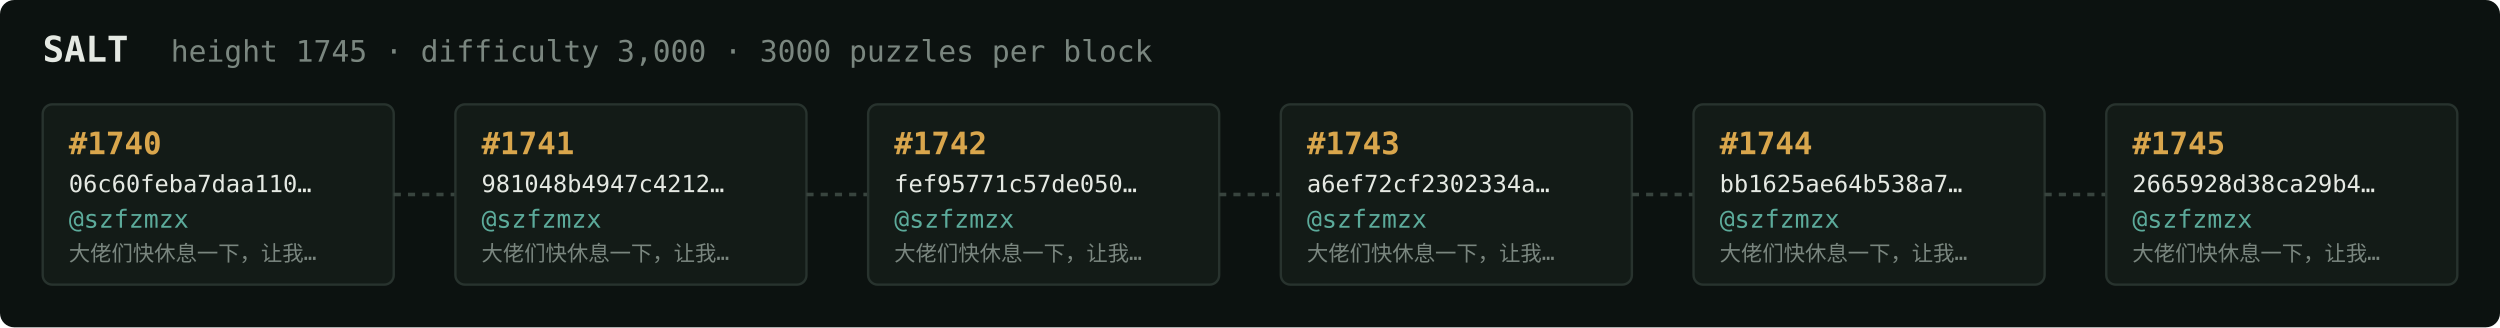
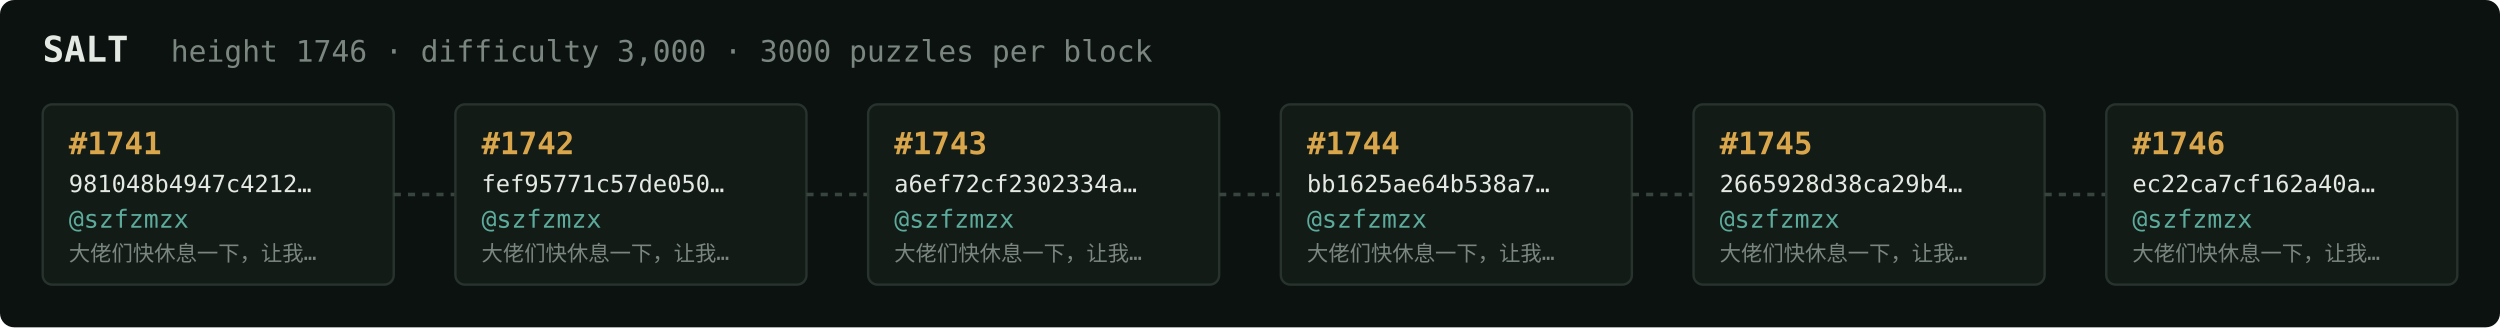
<svg xmlns="http://www.w3.org/2000/svg" width="1054" height="138" viewBox="0 0 1054 138" font-family="ui-monospace,SFMono-Regular,Menlo,monospace">
  <rect fill="#0c1210" width="1054" height="138" rx="6" />
  <text x="18" y="26" fill="#e5e9e3" font-size="15" font-weight="700">SALT</text>
-   <text x="72" y="26" fill="#7a867f" font-size="12.5">height 1745 · difficulty 3,000 · 3000 puzzles per block</text>
+   <text x="72" y="26" fill="#7a867f" font-size="12.5">height 1746 · difficulty 3,000 · 3000 puzzles per block</text>
  <rect x="18" y="44" width="148" height="76" rx="4" fill="#131b17" stroke="#28332e" stroke-width="1" />
-   <text x="29" y="65" fill="#d9a64c" font-size="13" font-weight="700">#1740</text>
-   <text x="29" y="81" fill="#e5e9e3" font-size="10">06c60feba7daa110…</text>
+   <text x="29" y="65" fill="#d9a64c" font-size="13" font-weight="700">#1741</text>
+   <text x="29" y="81" fill="#e5e9e3" font-size="10">981048b4947c4212…</text>
  <text x="29" y="96" fill="#5cab9b" font-size="10.5">@szfzmzx</text>
  <text x="29" y="110" fill="#7a867f" font-size="9">大佬们快休息一下，让我…</text>
  <line x1="166" y1="82.0" x2="192" y2="82.0" stroke="#38443e" stroke-width="1.5" stroke-dasharray="3 3" />
  <rect x="192" y="44" width="148" height="76" rx="4" fill="#131b17" stroke="#28332e" stroke-width="1" />
-   <text x="203" y="65" fill="#d9a64c" font-size="13" font-weight="700">#1741</text>
-   <text x="203" y="81" fill="#e5e9e3" font-size="10">981048b4947c4212…</text>
+   <text x="203" y="65" fill="#d9a64c" font-size="13" font-weight="700">#1742</text>
+   <text x="203" y="81" fill="#e5e9e3" font-size="10">fef95771c57de050…</text>
  <text x="203" y="96" fill="#5cab9b" font-size="10.5">@szfzmzx</text>
  <text x="203" y="110" fill="#7a867f" font-size="9">大佬们快休息一下，让我…</text>
  <line x1="340" y1="82.0" x2="366" y2="82.0" stroke="#38443e" stroke-width="1.5" stroke-dasharray="3 3" />
  <rect x="366" y="44" width="148" height="76" rx="4" fill="#131b17" stroke="#28332e" stroke-width="1" />
-   <text x="377" y="65" fill="#d9a64c" font-size="13" font-weight="700">#1742</text>
-   <text x="377" y="81" fill="#e5e9e3" font-size="10">fef95771c57de050…</text>
+   <text x="377" y="65" fill="#d9a64c" font-size="13" font-weight="700">#1743</text>
+   <text x="377" y="81" fill="#e5e9e3" font-size="10">a6ef72cf2302334a…</text>
  <text x="377" y="96" fill="#5cab9b" font-size="10.5">@szfzmzx</text>
  <text x="377" y="110" fill="#7a867f" font-size="9">大佬们快休息一下，让我…</text>
  <line x1="514" y1="82.0" x2="540" y2="82.0" stroke="#38443e" stroke-width="1.5" stroke-dasharray="3 3" />
  <rect x="540" y="44" width="148" height="76" rx="4" fill="#131b17" stroke="#28332e" stroke-width="1" />
-   <text x="551" y="65" fill="#d9a64c" font-size="13" font-weight="700">#1743</text>
-   <text x="551" y="81" fill="#e5e9e3" font-size="10">a6ef72cf2302334a…</text>
+   <text x="551" y="65" fill="#d9a64c" font-size="13" font-weight="700">#1744</text>
+   <text x="551" y="81" fill="#e5e9e3" font-size="10">bb1625ae64b538a7…</text>
  <text x="551" y="96" fill="#5cab9b" font-size="10.5">@szfzmzx</text>
  <text x="551" y="110" fill="#7a867f" font-size="9">大佬们快休息一下，让我…</text>
  <line x1="688" y1="82.0" x2="714" y2="82.0" stroke="#38443e" stroke-width="1.5" stroke-dasharray="3 3" />
  <rect x="714" y="44" width="148" height="76" rx="4" fill="#131b17" stroke="#28332e" stroke-width="1" />
-   <text x="725" y="65" fill="#d9a64c" font-size="13" font-weight="700">#1744</text>
-   <text x="725" y="81" fill="#e5e9e3" font-size="10">bb1625ae64b538a7…</text>
+   <text x="725" y="65" fill="#d9a64c" font-size="13" font-weight="700">#1745</text>
+   <text x="725" y="81" fill="#e5e9e3" font-size="10">2665928d38ca29b4…</text>
  <text x="725" y="96" fill="#5cab9b" font-size="10.5">@szfzmzx</text>
  <text x="725" y="110" fill="#7a867f" font-size="9">大佬们快休息一下，让我…</text>
  <line x1="862" y1="82.0" x2="888" y2="82.0" stroke="#38443e" stroke-width="1.5" stroke-dasharray="3 3" />
  <rect x="888" y="44" width="148" height="76" rx="4" fill="#131b17" stroke="#28332e" stroke-width="1" />
-   <text x="899" y="65" fill="#d9a64c" font-size="13" font-weight="700">#1745</text>
-   <text x="899" y="81" fill="#e5e9e3" font-size="10">2665928d38ca29b4…</text>
+   <text x="899" y="65" fill="#d9a64c" font-size="13" font-weight="700">#1746</text>
+   <text x="899" y="81" fill="#e5e9e3" font-size="10">ec22ca7cf162a40a…</text>
  <text x="899" y="96" fill="#5cab9b" font-size="10.5">@szfzmzx</text>
  <text x="899" y="110" fill="#7a867f" font-size="9">大佬们快休息一下，让我…</text>
</svg>
